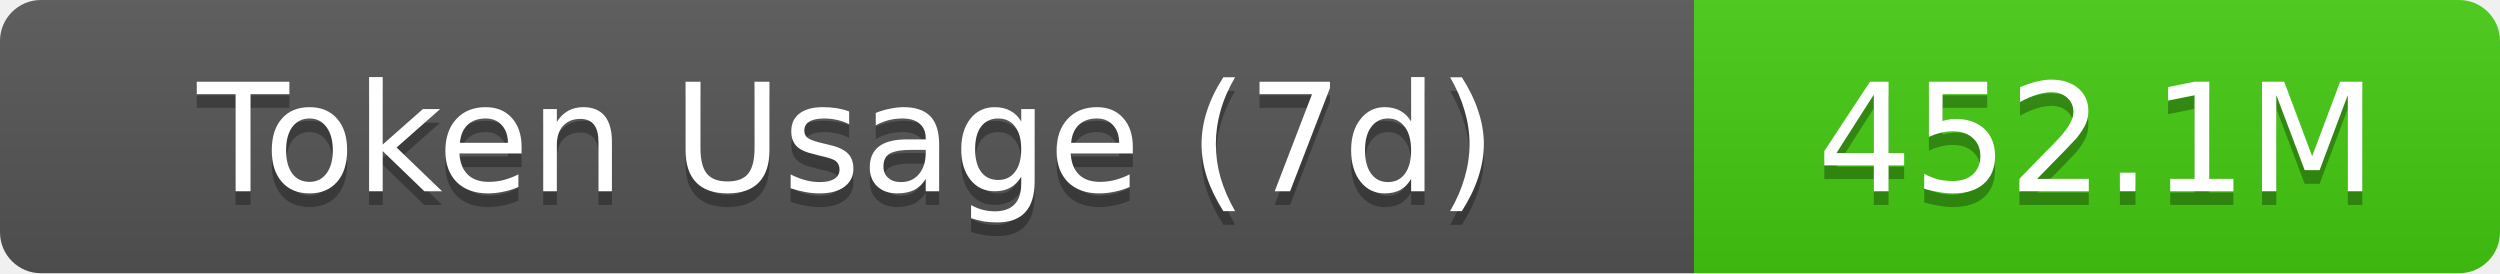
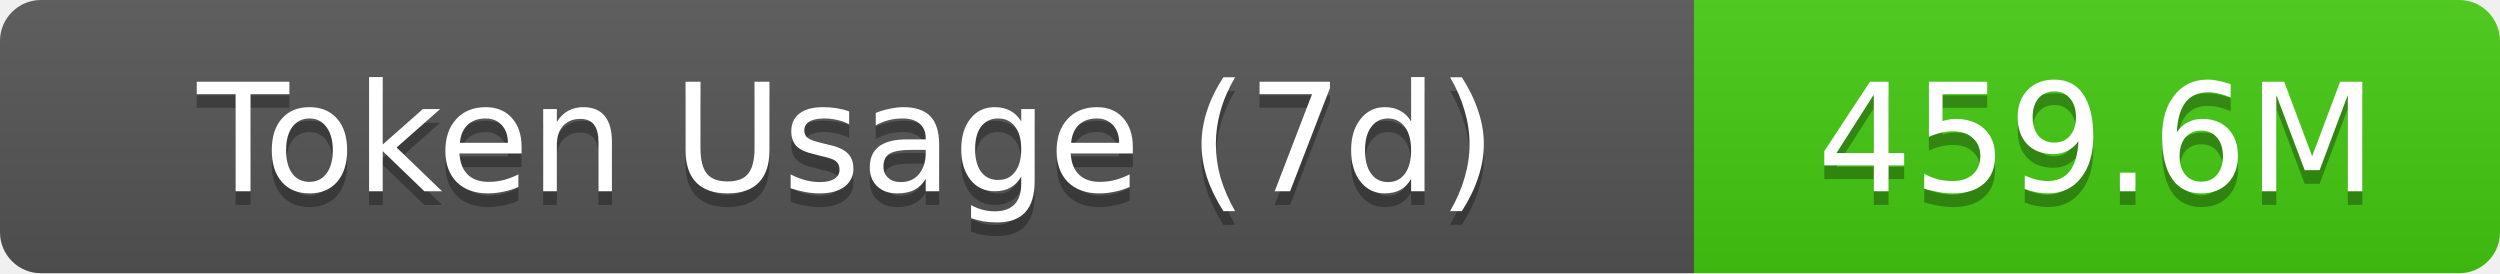
- <svg xmlns="http://www.w3.org/2000/svg" width="183" height="20" role="img" aria-label="Token Usage (7d): 452.1M">
+ <svg xmlns="http://www.w3.org/2000/svg" width="183" height="20" role="img" aria-label="Token Usage (7d): 459.6M">
  <linearGradient id="s" x2="0" y2="100%">
    <stop offset="0" stop-color="#bbb" stop-opacity=".1" />
    <stop offset="1" stop-opacity=".1" />
  </linearGradient>
  <clipPath id="r">
    <rect width="183" height="20" rx="3" fill="#fff" />
  </clipPath>
  <g clip-path="url(#r)">
    <rect width="124" height="20" fill="#555" />
    <rect x="124" width="59" height="20" fill="#4c1" />
    <rect width="183" height="20" fill="url(#s)" />
  </g>
  <g fill="#fff" text-anchor="middle" font-family="Verdana,Geneva,DejaVu Sans,sans-serif" text-rendering="geometricPrecision" font-size="11">
    <text aria-hidden="true" x="62" y="15" fill="#010101" fill-opacity=".3">Token Usage (7d)</text>
    <text x="62" y="14">Token Usage (7d)</text>
-     <text aria-hidden="true" x="153.5" y="15" fill="#010101" fill-opacity=".3">452.1M</text>
-     <text x="153.5" y="14">452.1M</text>
+     <text aria-hidden="true" x="153.5" y="15" fill="#010101" fill-opacity=".3">459.6M</text>
+     <text x="153.5" y="14">459.6M</text>
  </g>
</svg>
